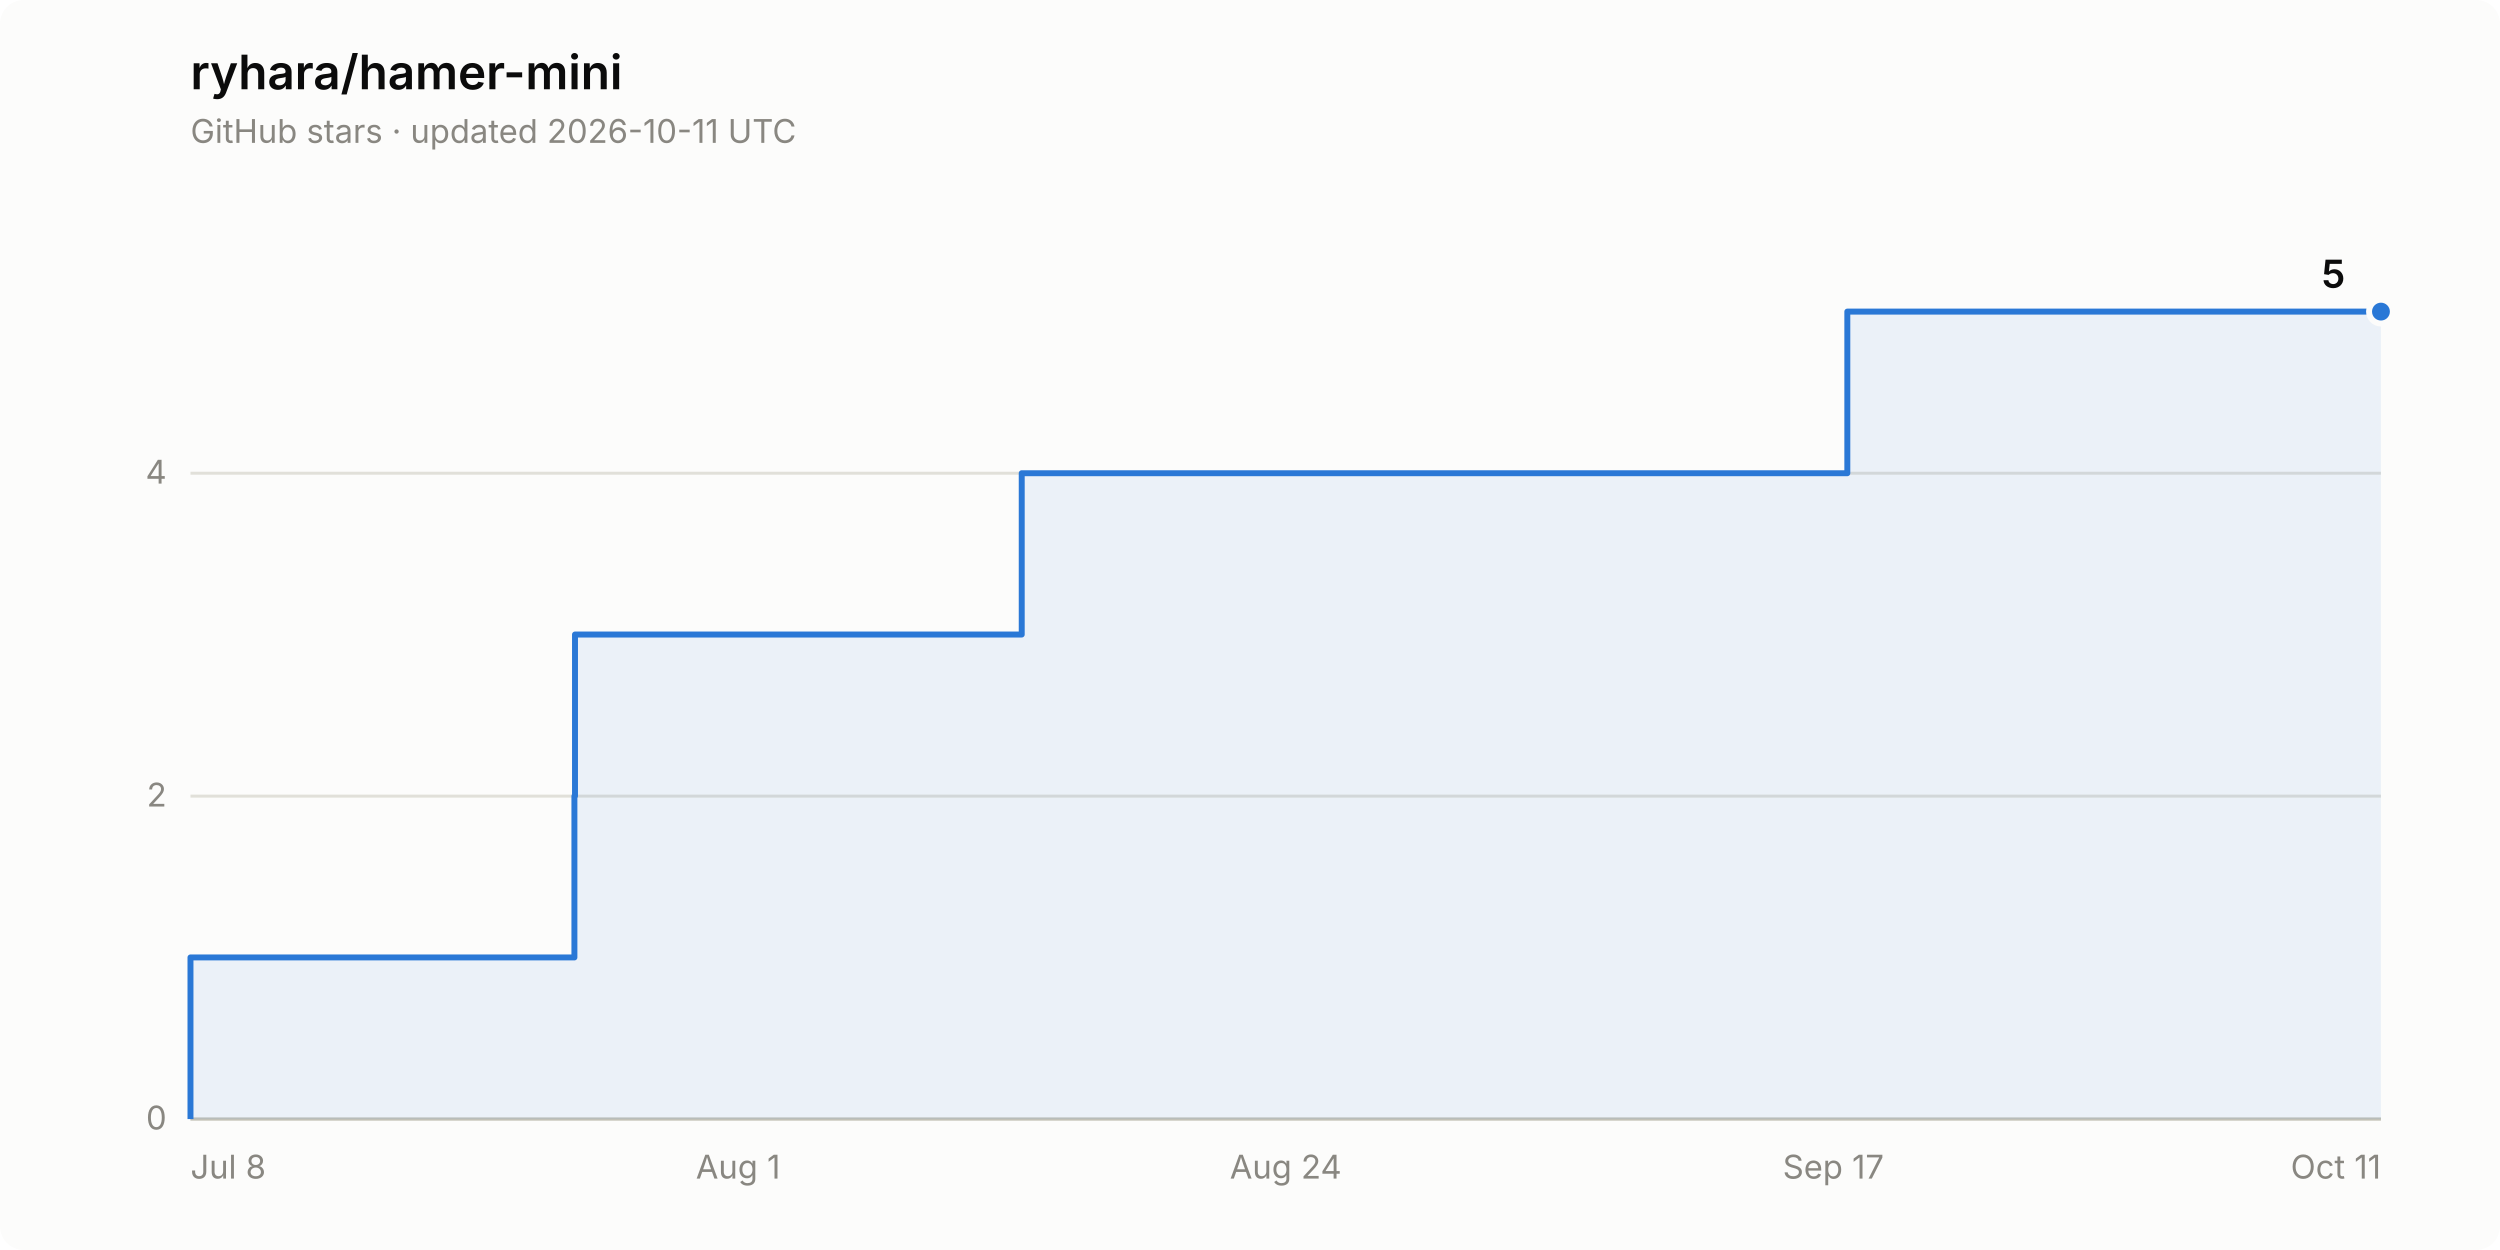
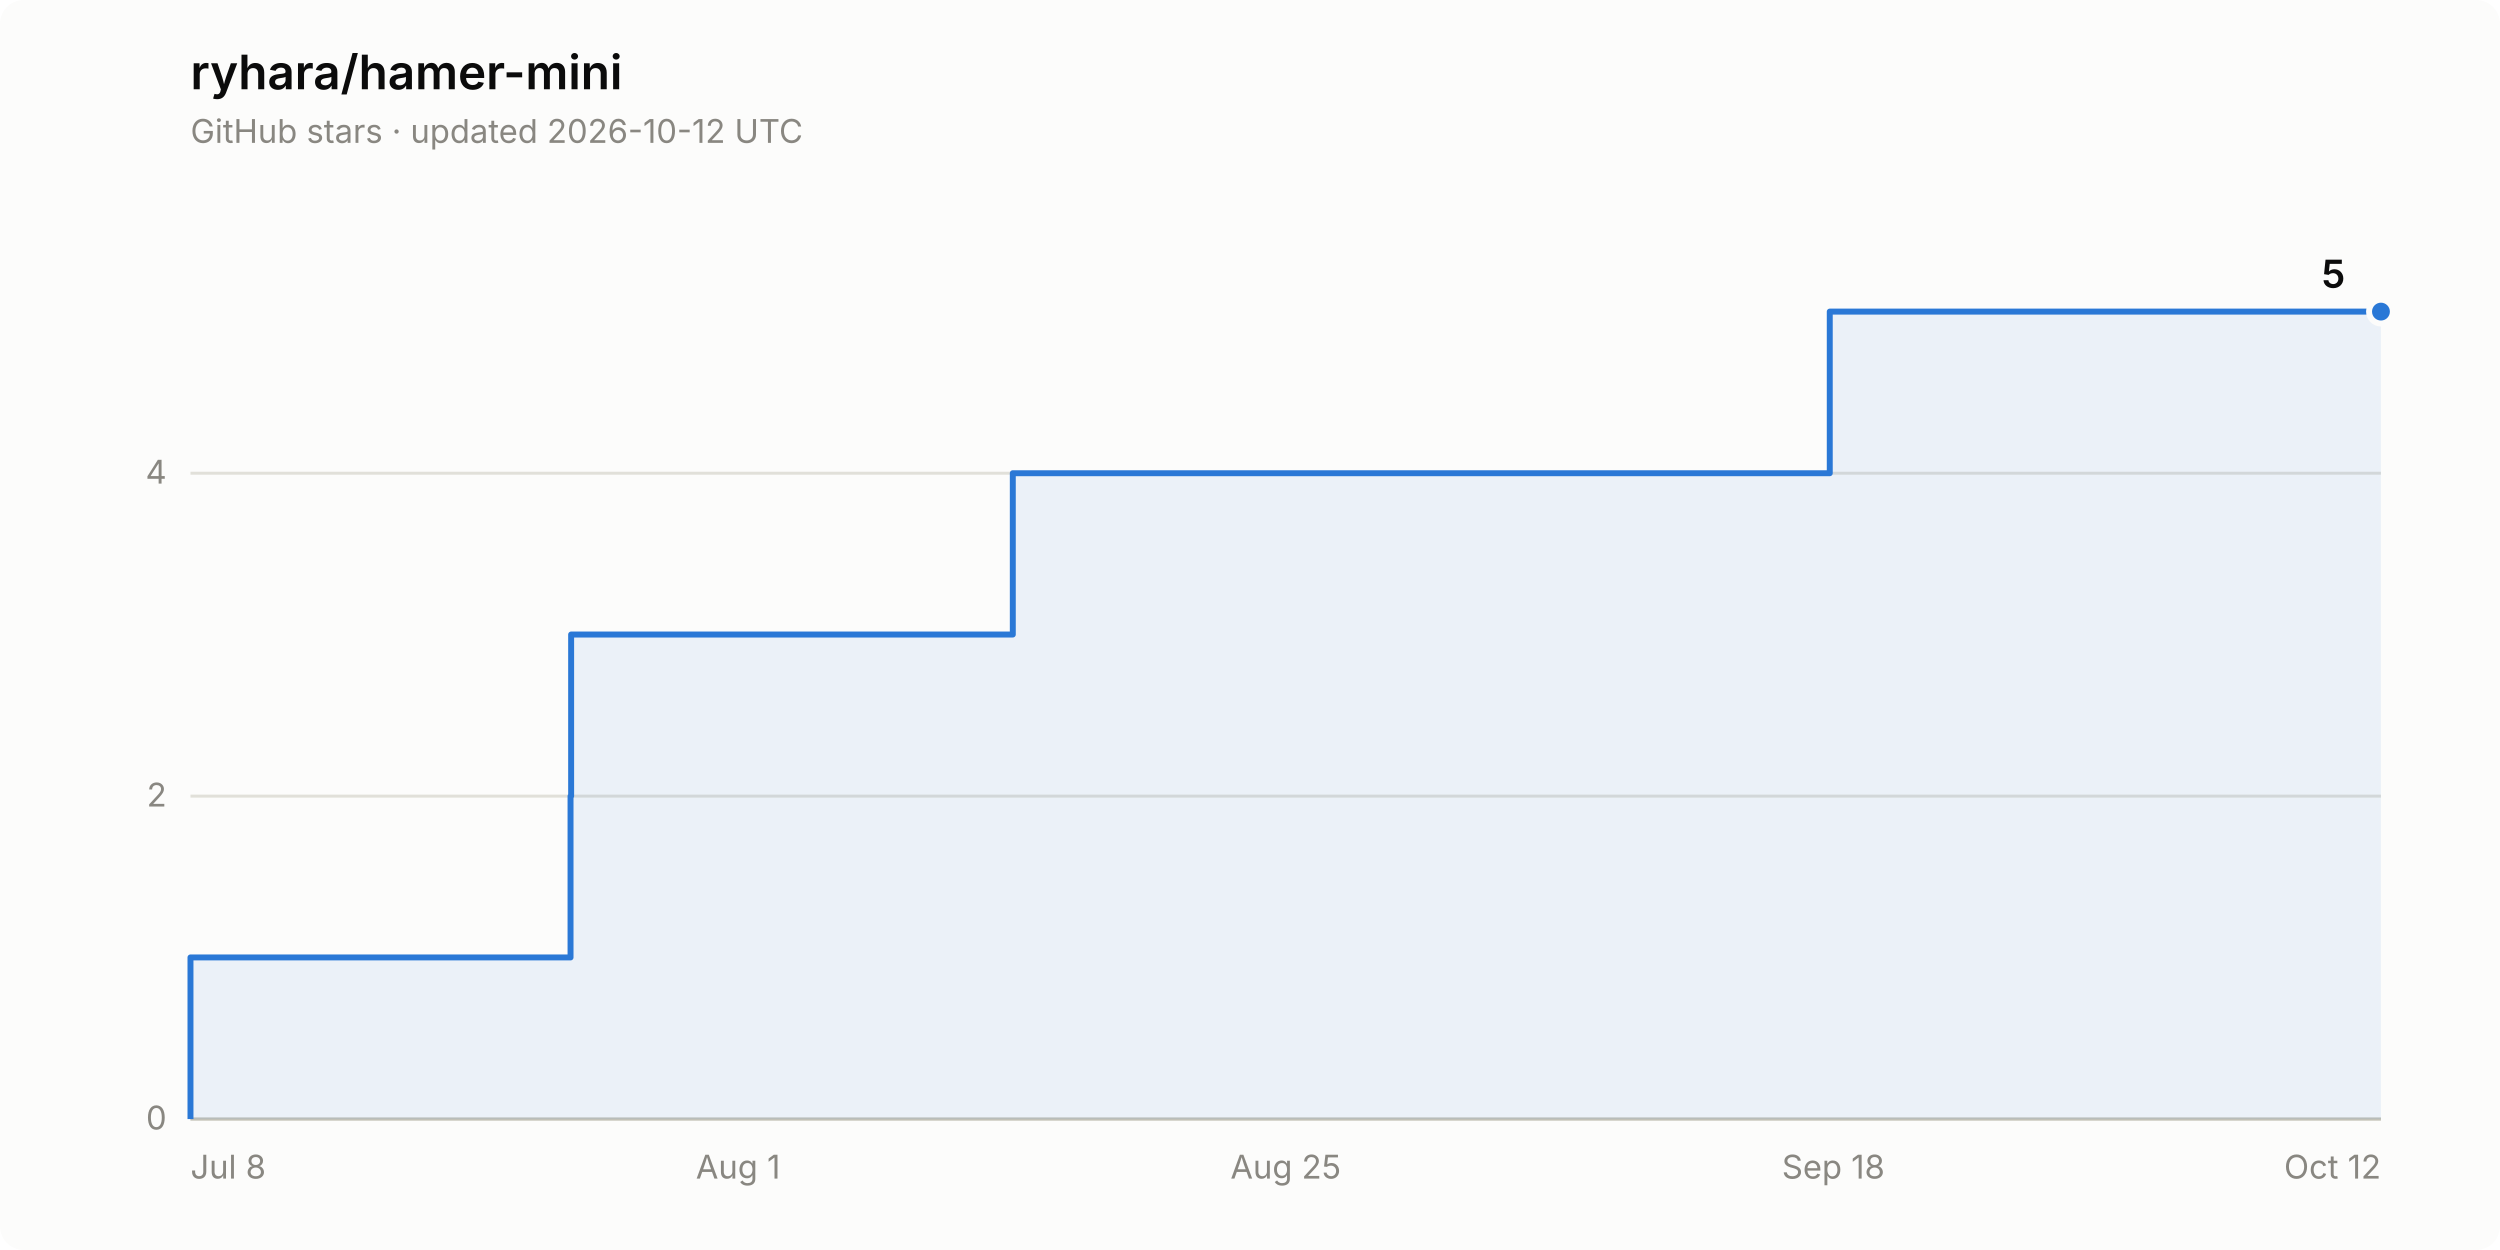
<svg xmlns="http://www.w3.org/2000/svg" width="840" height="420" viewBox="0 0 840 420" role="img" aria-label="Star history of ryhara/hamer-mini: 5 stars">
  <rect width="840" height="420" rx="8" fill="#fcfcfb" />
  <text x="64" y="30" font-family="system-ui, -apple-system, &quot;Segoe UI&quot;, sans-serif" font-size="16" font-weight="600" fill="#0b0b0b">ryhara/hamer-mini</text>
-   <text x="64" y="48" font-family="system-ui, -apple-system, &quot;Segoe UI&quot;, sans-serif" font-size="11" fill="#898781">GitHub stars · updated 2026-10-11 UTC</text>
+   <text x="64" y="48" font-family="system-ui, -apple-system, &quot;Segoe UI&quot;, sans-serif" font-size="11" fill="#898781">GitHub stars · updated 2026-10-12 UTC</text>
  <line x1="64" y1="376.0" x2="800" y2="376.0" stroke="#e1e0d9" stroke-width="1" />
  <text x="56" y="379.5" font-family="system-ui, -apple-system, &quot;Segoe UI&quot;, sans-serif" font-size="11" fill="#898781" text-anchor="end" style="font-variant-numeric: tabular-nums">0</text>
  <line x1="64" y1="267.5" x2="800" y2="267.5" stroke="#e1e0d9" stroke-width="1" />
  <text x="56" y="271.0" font-family="system-ui, -apple-system, &quot;Segoe UI&quot;, sans-serif" font-size="11" fill="#898781" text-anchor="end" style="font-variant-numeric: tabular-nums">2</text>
  <line x1="64" y1="159.0" x2="800" y2="159.0" stroke="#e1e0d9" stroke-width="1" />
  <text x="56" y="162.5" font-family="system-ui, -apple-system, &quot;Segoe UI&quot;, sans-serif" font-size="11" fill="#898781" text-anchor="end" style="font-variant-numeric: tabular-nums">4</text>
  <line x1="64" y1="376.0" x2="800" y2="376.0" stroke="#c3c2b7" stroke-width="1" />
  <text x="64.0" y="396" font-family="system-ui, -apple-system, &quot;Segoe UI&quot;, sans-serif" font-size="11" fill="#898781" text-anchor="start">Jul 8</text>
  <text x="248.0" y="396" font-family="system-ui, -apple-system, &quot;Segoe UI&quot;, sans-serif" font-size="11" fill="#898781" text-anchor="middle">Aug 1</text>
-   <text x="432.0" y="396" font-family="system-ui, -apple-system, &quot;Segoe UI&quot;, sans-serif" font-size="11" fill="#898781" text-anchor="middle">Aug 24</text>
-   <text x="616.0" y="396" font-family="system-ui, -apple-system, &quot;Segoe UI&quot;, sans-serif" font-size="11" fill="#898781" text-anchor="middle">Sep 17</text>
-   <text x="800.0" y="396" font-family="system-ui, -apple-system, &quot;Segoe UI&quot;, sans-serif" font-size="11" fill="#898781" text-anchor="end">Oct 11</text>
-   <path d="M 64.0 376.0 L 64.0 321.7 L 193.0 321.7 L 193.0 267.5 L 193.2 267.5 L 193.2 213.2 L 343.3 213.2 L 343.3 159.0 L 620.7 159.0 L 620.7 104.7 L 800.0 104.7 L 800.0 376.0 Z" fill="#2a78d6" fill-opacity="0.08" stroke="none" />
-   <path d="M 64.0 376.0 L 64.0 321.7 L 193.0 321.7 L 193.0 267.5 L 193.2 267.5 L 193.2 213.2 L 343.3 213.2 L 343.3 159.0 L 620.7 159.0 L 620.7 104.7 L 800.0 104.7" fill="none" stroke="#2a78d6" stroke-width="2" stroke-linejoin="round" />
+   <text x="432.0" y="396" font-family="system-ui, -apple-system, &quot;Segoe UI&quot;, sans-serif" font-size="11" fill="#898781" text-anchor="middle">Aug 25</text>
+   <text x="616.0" y="396" font-family="system-ui, -apple-system, &quot;Segoe UI&quot;, sans-serif" font-size="11" fill="#898781" text-anchor="middle">Sep 18</text>
+   <text x="800.0" y="396" font-family="system-ui, -apple-system, &quot;Segoe UI&quot;, sans-serif" font-size="11" fill="#898781" text-anchor="end">Oct 12</text>
+   <path d="M 64.0 376.0 L 64.0 321.7 L 191.7 321.7 L 191.7 267.5 L 191.9 267.5 L 191.9 213.2 L 340.3 213.2 L 340.3 159.0 L 614.8 159.0 L 614.8 104.7 L 800.0 104.7 L 800.0 376.0 Z" fill="#2a78d6" fill-opacity="0.08" stroke="none" />
+   <path d="M 64.0 376.0 L 64.0 321.7 L 191.7 321.7 L 191.7 267.5 L 191.9 267.5 L 191.9 213.2 L 340.3 213.2 L 340.3 159.0 L 614.8 159.0 L 614.8 104.7 L 800.0 104.7" fill="none" stroke="#2a78d6" stroke-width="2" stroke-linejoin="round" />
  <circle cx="800.0" cy="104.7" r="4" fill="#2a78d6" stroke="#fcfcfb" stroke-width="2" />
  <text x="788.0" y="96.7" font-family="system-ui, -apple-system, &quot;Segoe UI&quot;, sans-serif" font-size="13" font-weight="600" fill="#0b0b0b" text-anchor="end" style="font-variant-numeric: tabular-nums">5</text>
</svg>
